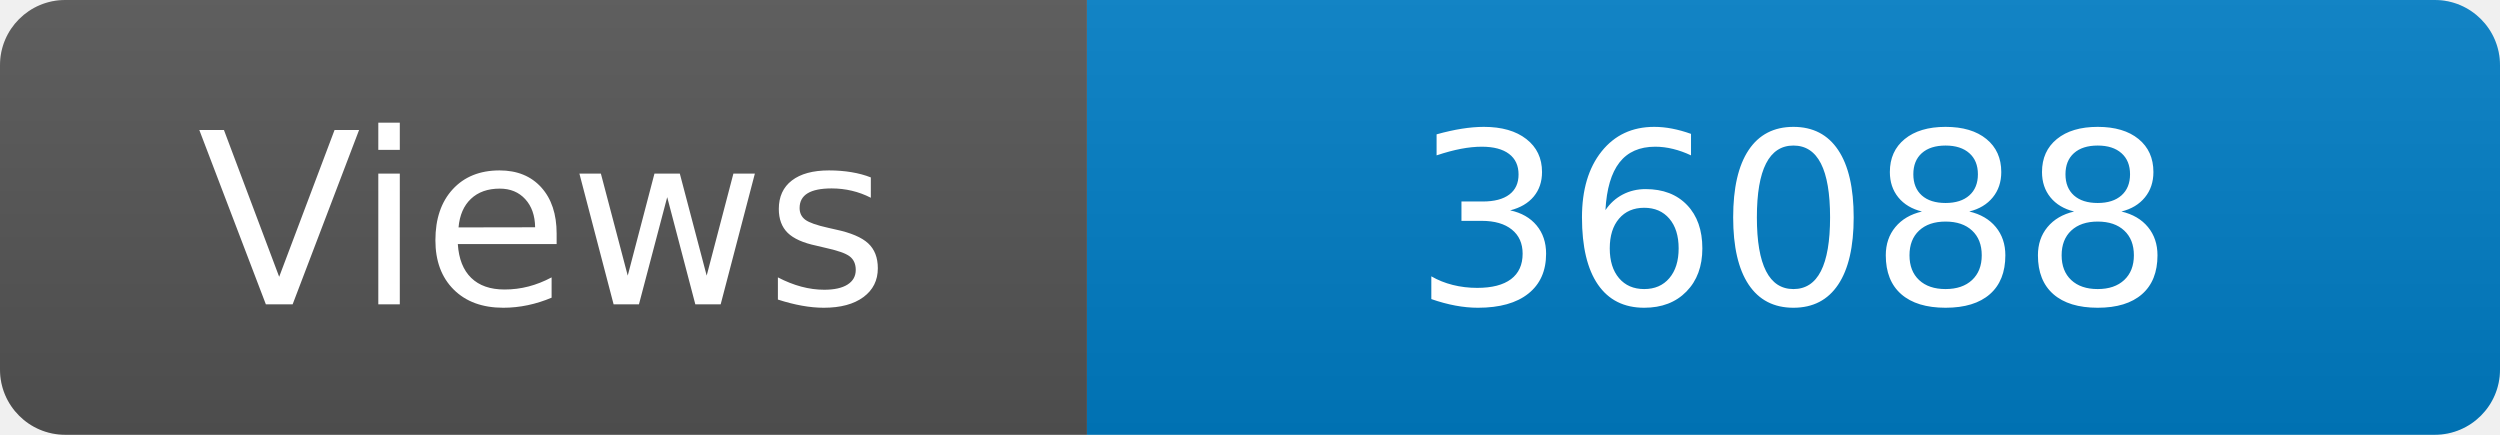
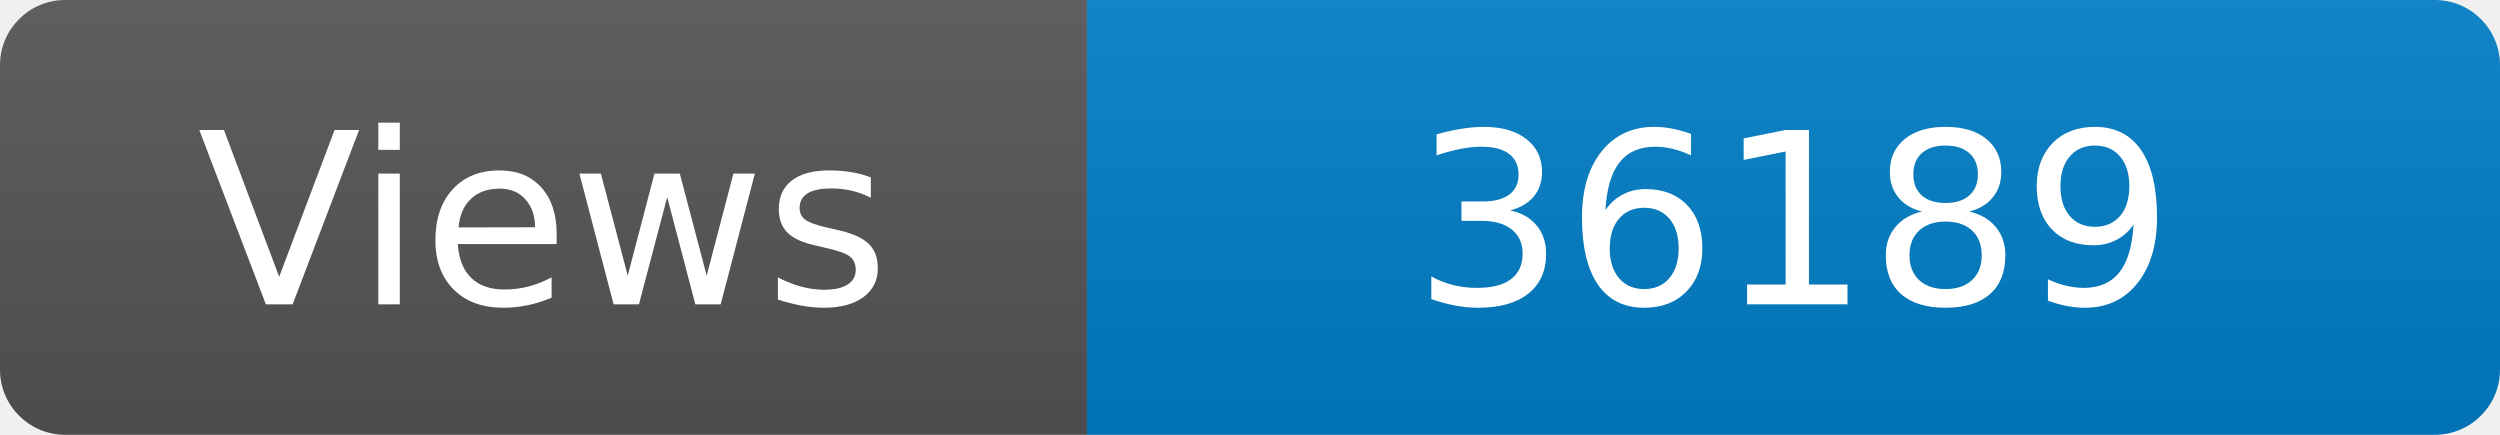
<svg xmlns="http://www.w3.org/2000/svg" width="115" height="20" role="img" aria-label="Maintained?: yes">
  <linearGradient id="s" x2="0" y2="100%">
    <stop offset="0" stop-color="#bbb" stop-opacity=".1" />
    <stop offset="1" stop-opacity=".1" />
  </linearGradient>
  <clipPath id="r">
    <rect width="115" height="20" rx="3" fill="#fff" />
  </clipPath>
  <g clip-path="url(#r)">
    <rect width="50" height="20" fill="#555" />
    <rect x="50" width="160" height="20" fill="#007ec6" />
    <rect width="115" height="20" fill="url(#s)" />
  </g>
  <g fill="#fff" text-anchor="middle" font-family="Verdana,Geneva,DejaVu Sans,sans-serif" font-size="110">
    <text x="250" y="140" transform="scale(.1)" fill="#fff">Views</text>
-     <text x="825" y="140" transform="scale(.1)" fill="#fff">36088</text>
+     <text x="825" y="140" transform="scale(.1)" fill="#fff">36189</text>
  </g>
</svg>
